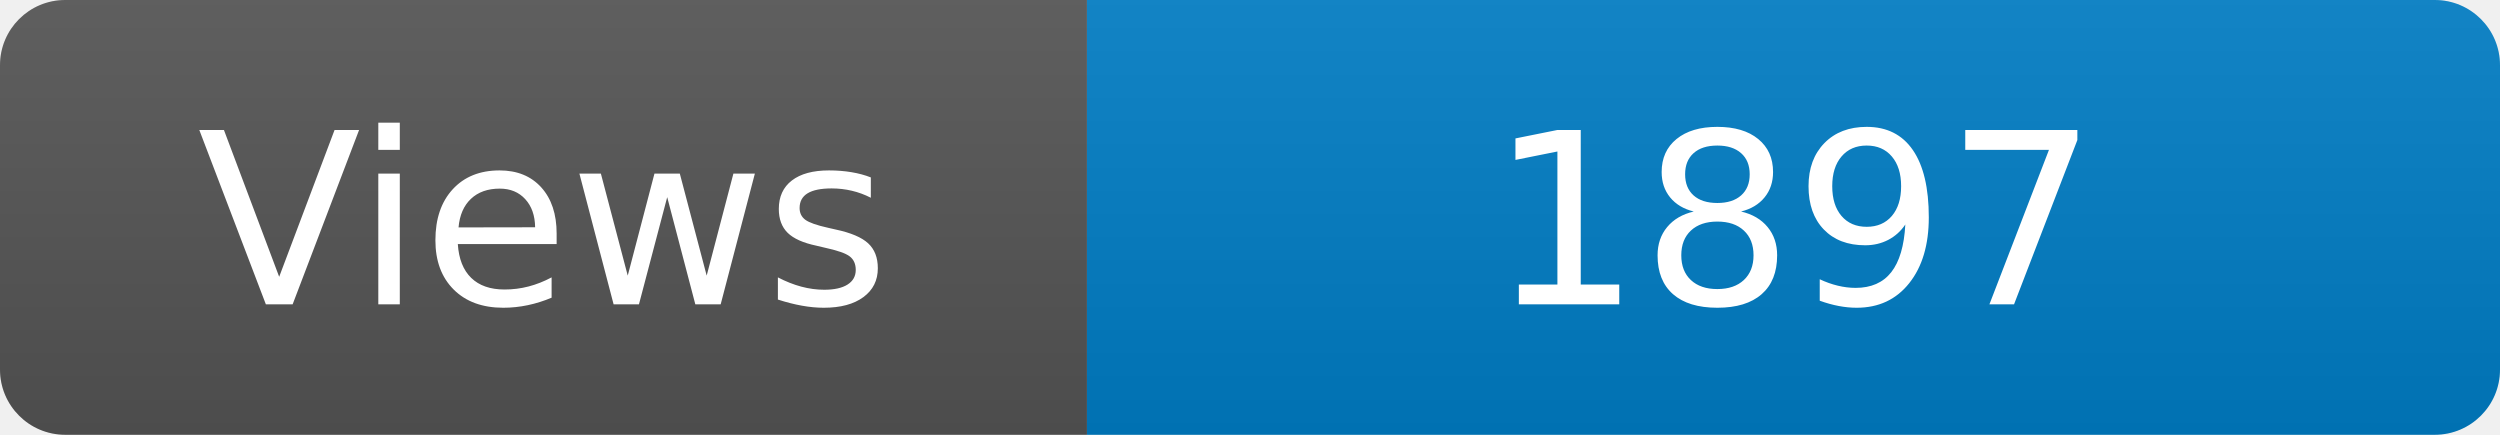
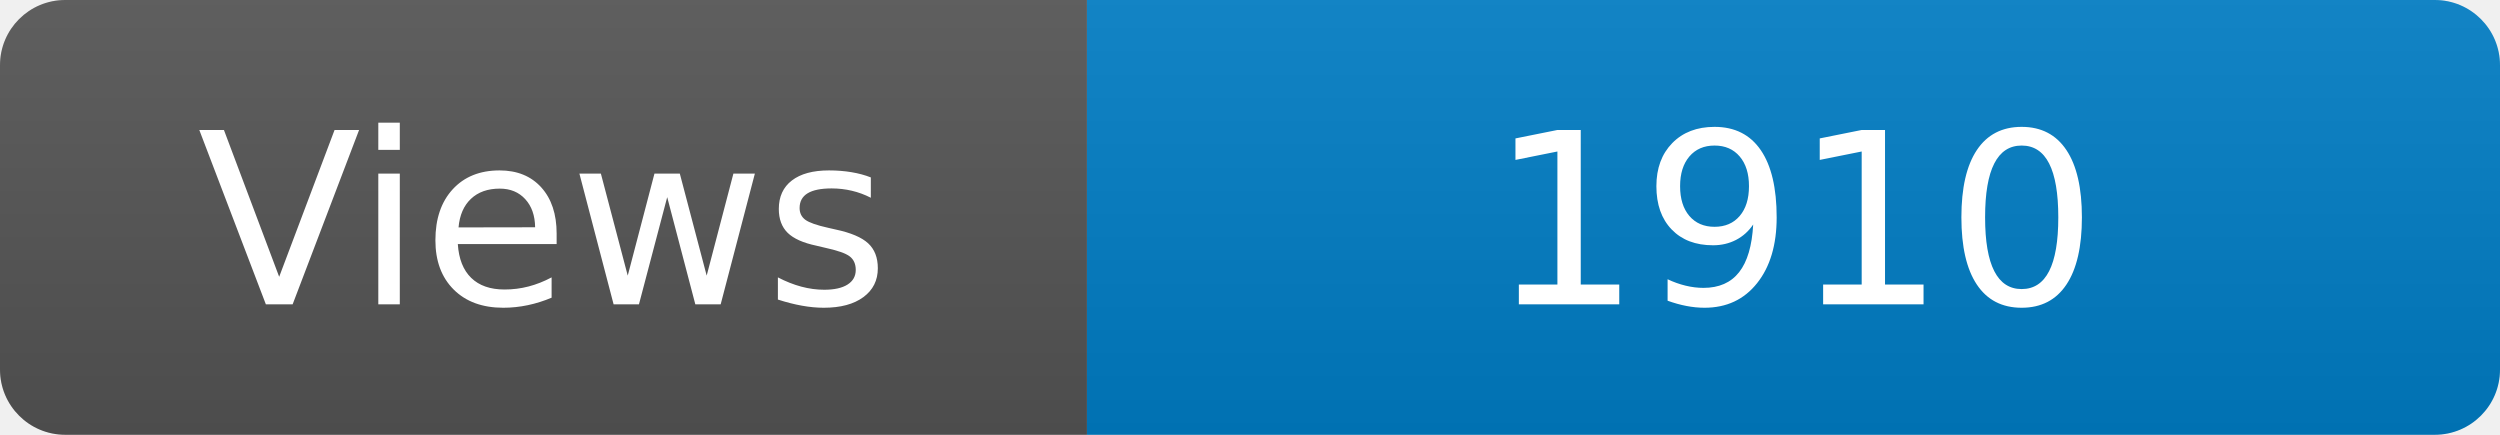
<svg xmlns="http://www.w3.org/2000/svg" width="115" height="20" role="img" aria-label="Maintained?: yes">
  <linearGradient id="s" x2="0" y2="100%">
    <stop offset="0" stop-color="#bbb" stop-opacity=".1" />
    <stop offset="1" stop-opacity=".1" />
  </linearGradient>
  <clipPath id="r">
    <rect width="115" height="20" rx="3" fill="#fff" />
  </clipPath>
  <g clip-path="url(#r)">
    <rect width="50" height="20" fill="#555" />
    <rect x="50" width="160" height="20" fill="#007ec6" />
    <rect width="115" height="20" fill="url(#s)" />
  </g>
  <g fill="#fff" text-anchor="middle" font-family="Verdana,Geneva,DejaVu Sans,sans-serif" font-size="110">
    <text x="250" y="140" transform="scale(.1)" fill="#fff">Views</text>
-     <text x="825" y="140" transform="scale(.1)" fill="#fff">1897</text>
+     <text x="825" y="140" transform="scale(.1)" fill="#fff">1910</text>
  </g>
</svg>
